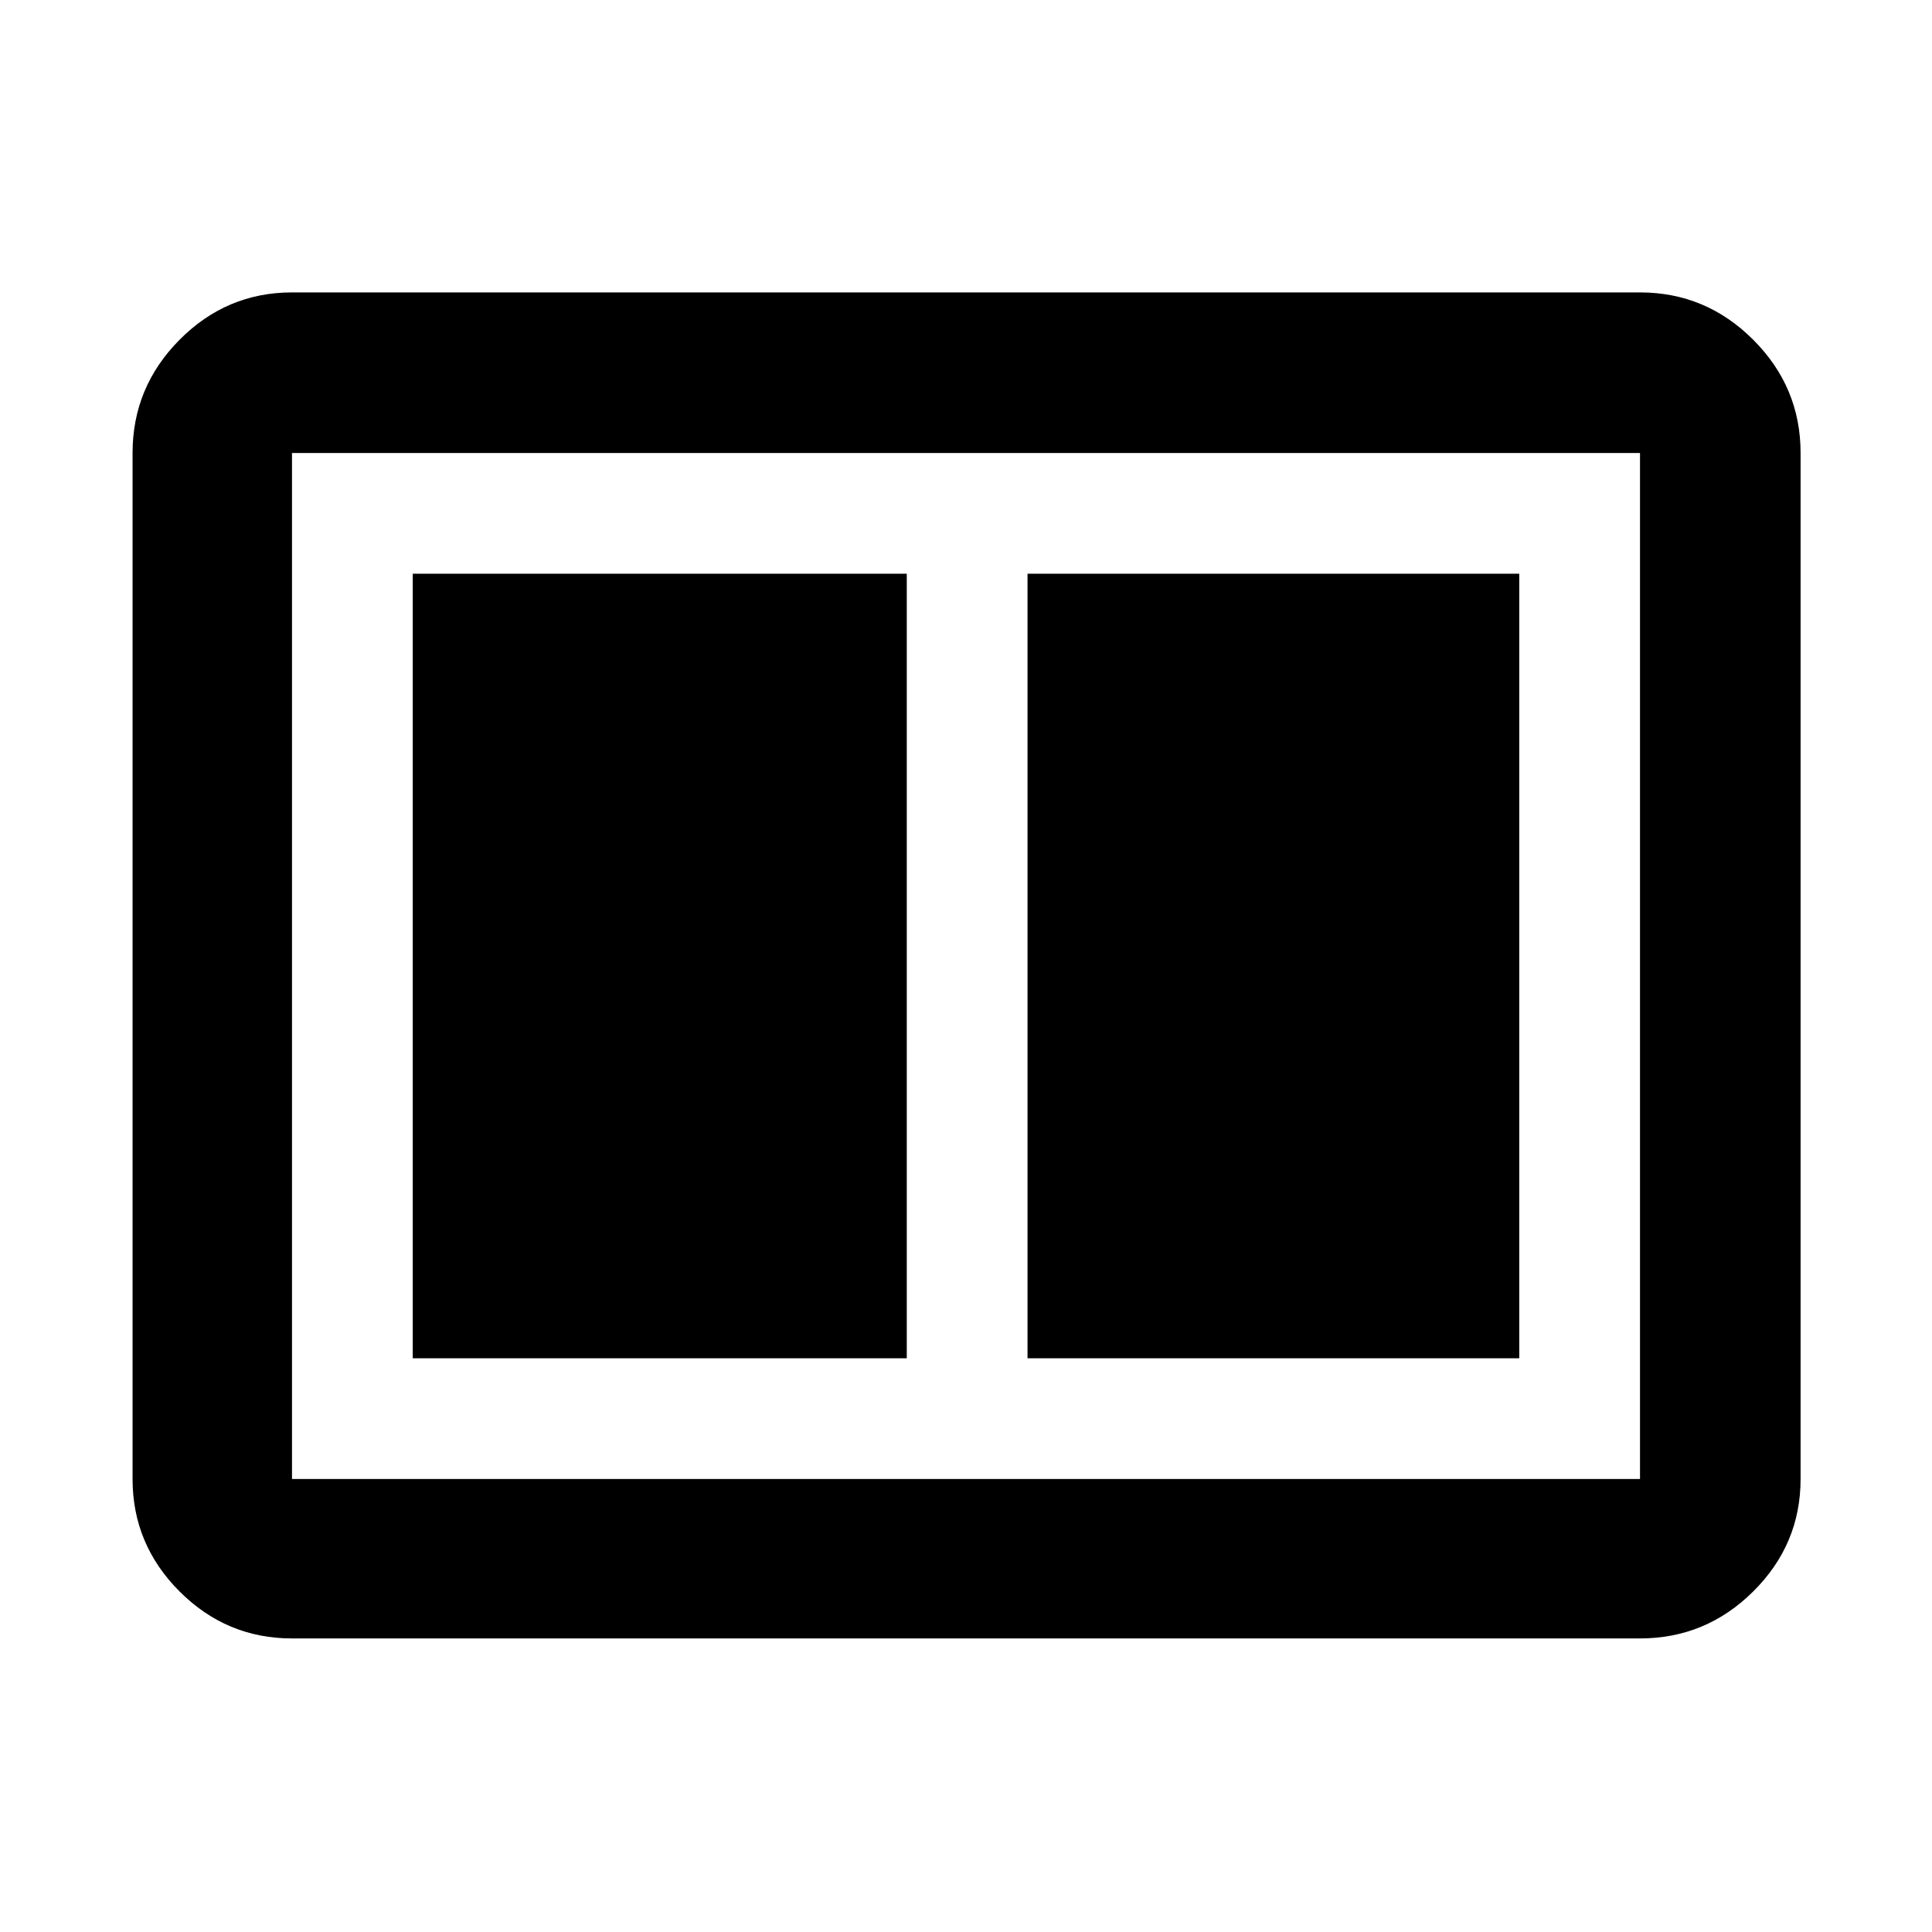
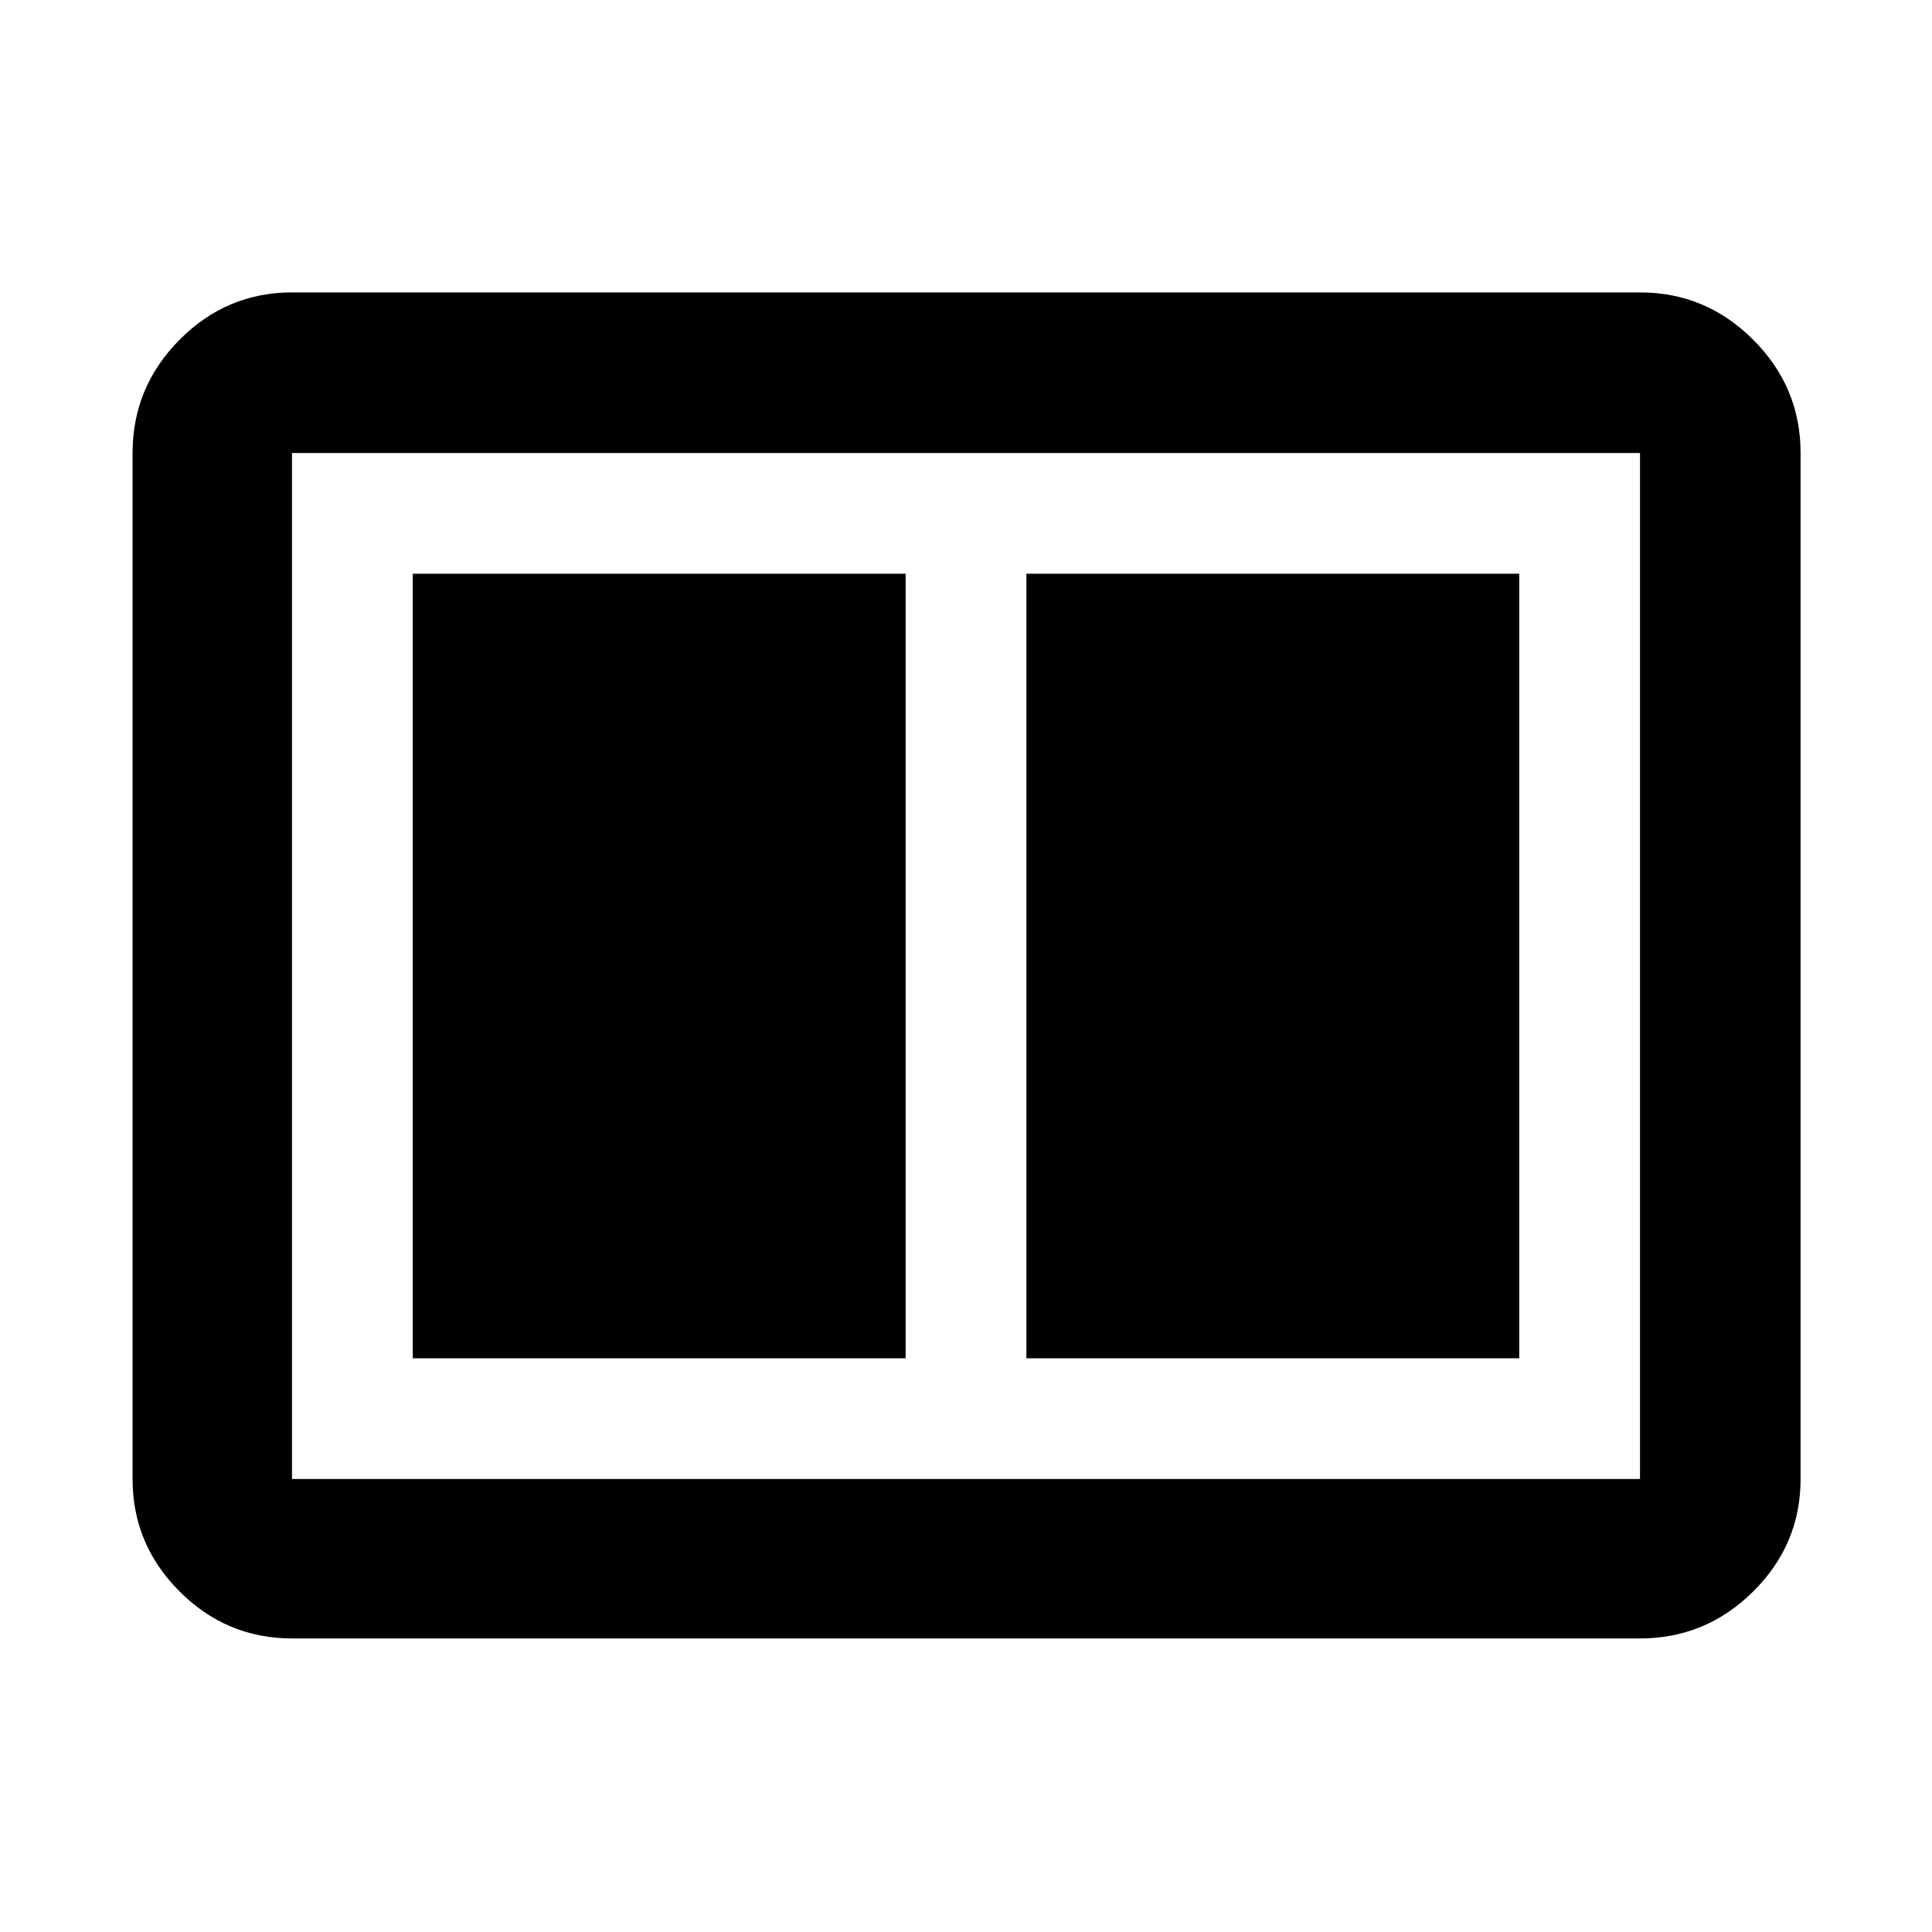
<svg xmlns="http://www.w3.org/2000/svg" width="48" height="48" viewBox="0 -960 960 960">
-   <path d="M510.57-285.09h244.34v-389.82H510.57v389.82Zm-305.48 0h245.48v-389.82H205.09v389.82Zm-60 139.22q-32.51 0-55.87-23.35-23.35-23.36-23.35-55.87v-509.82q0-32.74 23.35-56.26 23.36-23.53 55.87-23.53h669.82q32.74 0 56.26 23.53 23.53 23.52 23.53 56.26v509.82q0 32.51-23.53 55.87-23.52 23.35-56.26 23.35H145.09Zm0-79.22h669.82v-509.82H145.09v509.82Zm0-509.82v509.82-509.82Z" />
+   <path d="M510-285.09h244.91v-389.82H510v389.82Zm-304.91 0H450v-389.82H205.09v389.82Zm-60 139.22q-32.51 0-55.87-23.35-23.35-23.36-23.35-55.87v-509.82q0-32.74 23.35-56.26 23.36-23.53 55.87-23.53h669.82q32.74 0 56.26 23.53 23.53 23.52 23.53 56.26v509.82q0 32.51-23.53 55.87-23.52 23.35-56.26 23.35H145.09Zm669.82-589.04H145.09v509.82h669.82v-509.82Zm-669.82 0v509.82-509.82Z" />
</svg>
